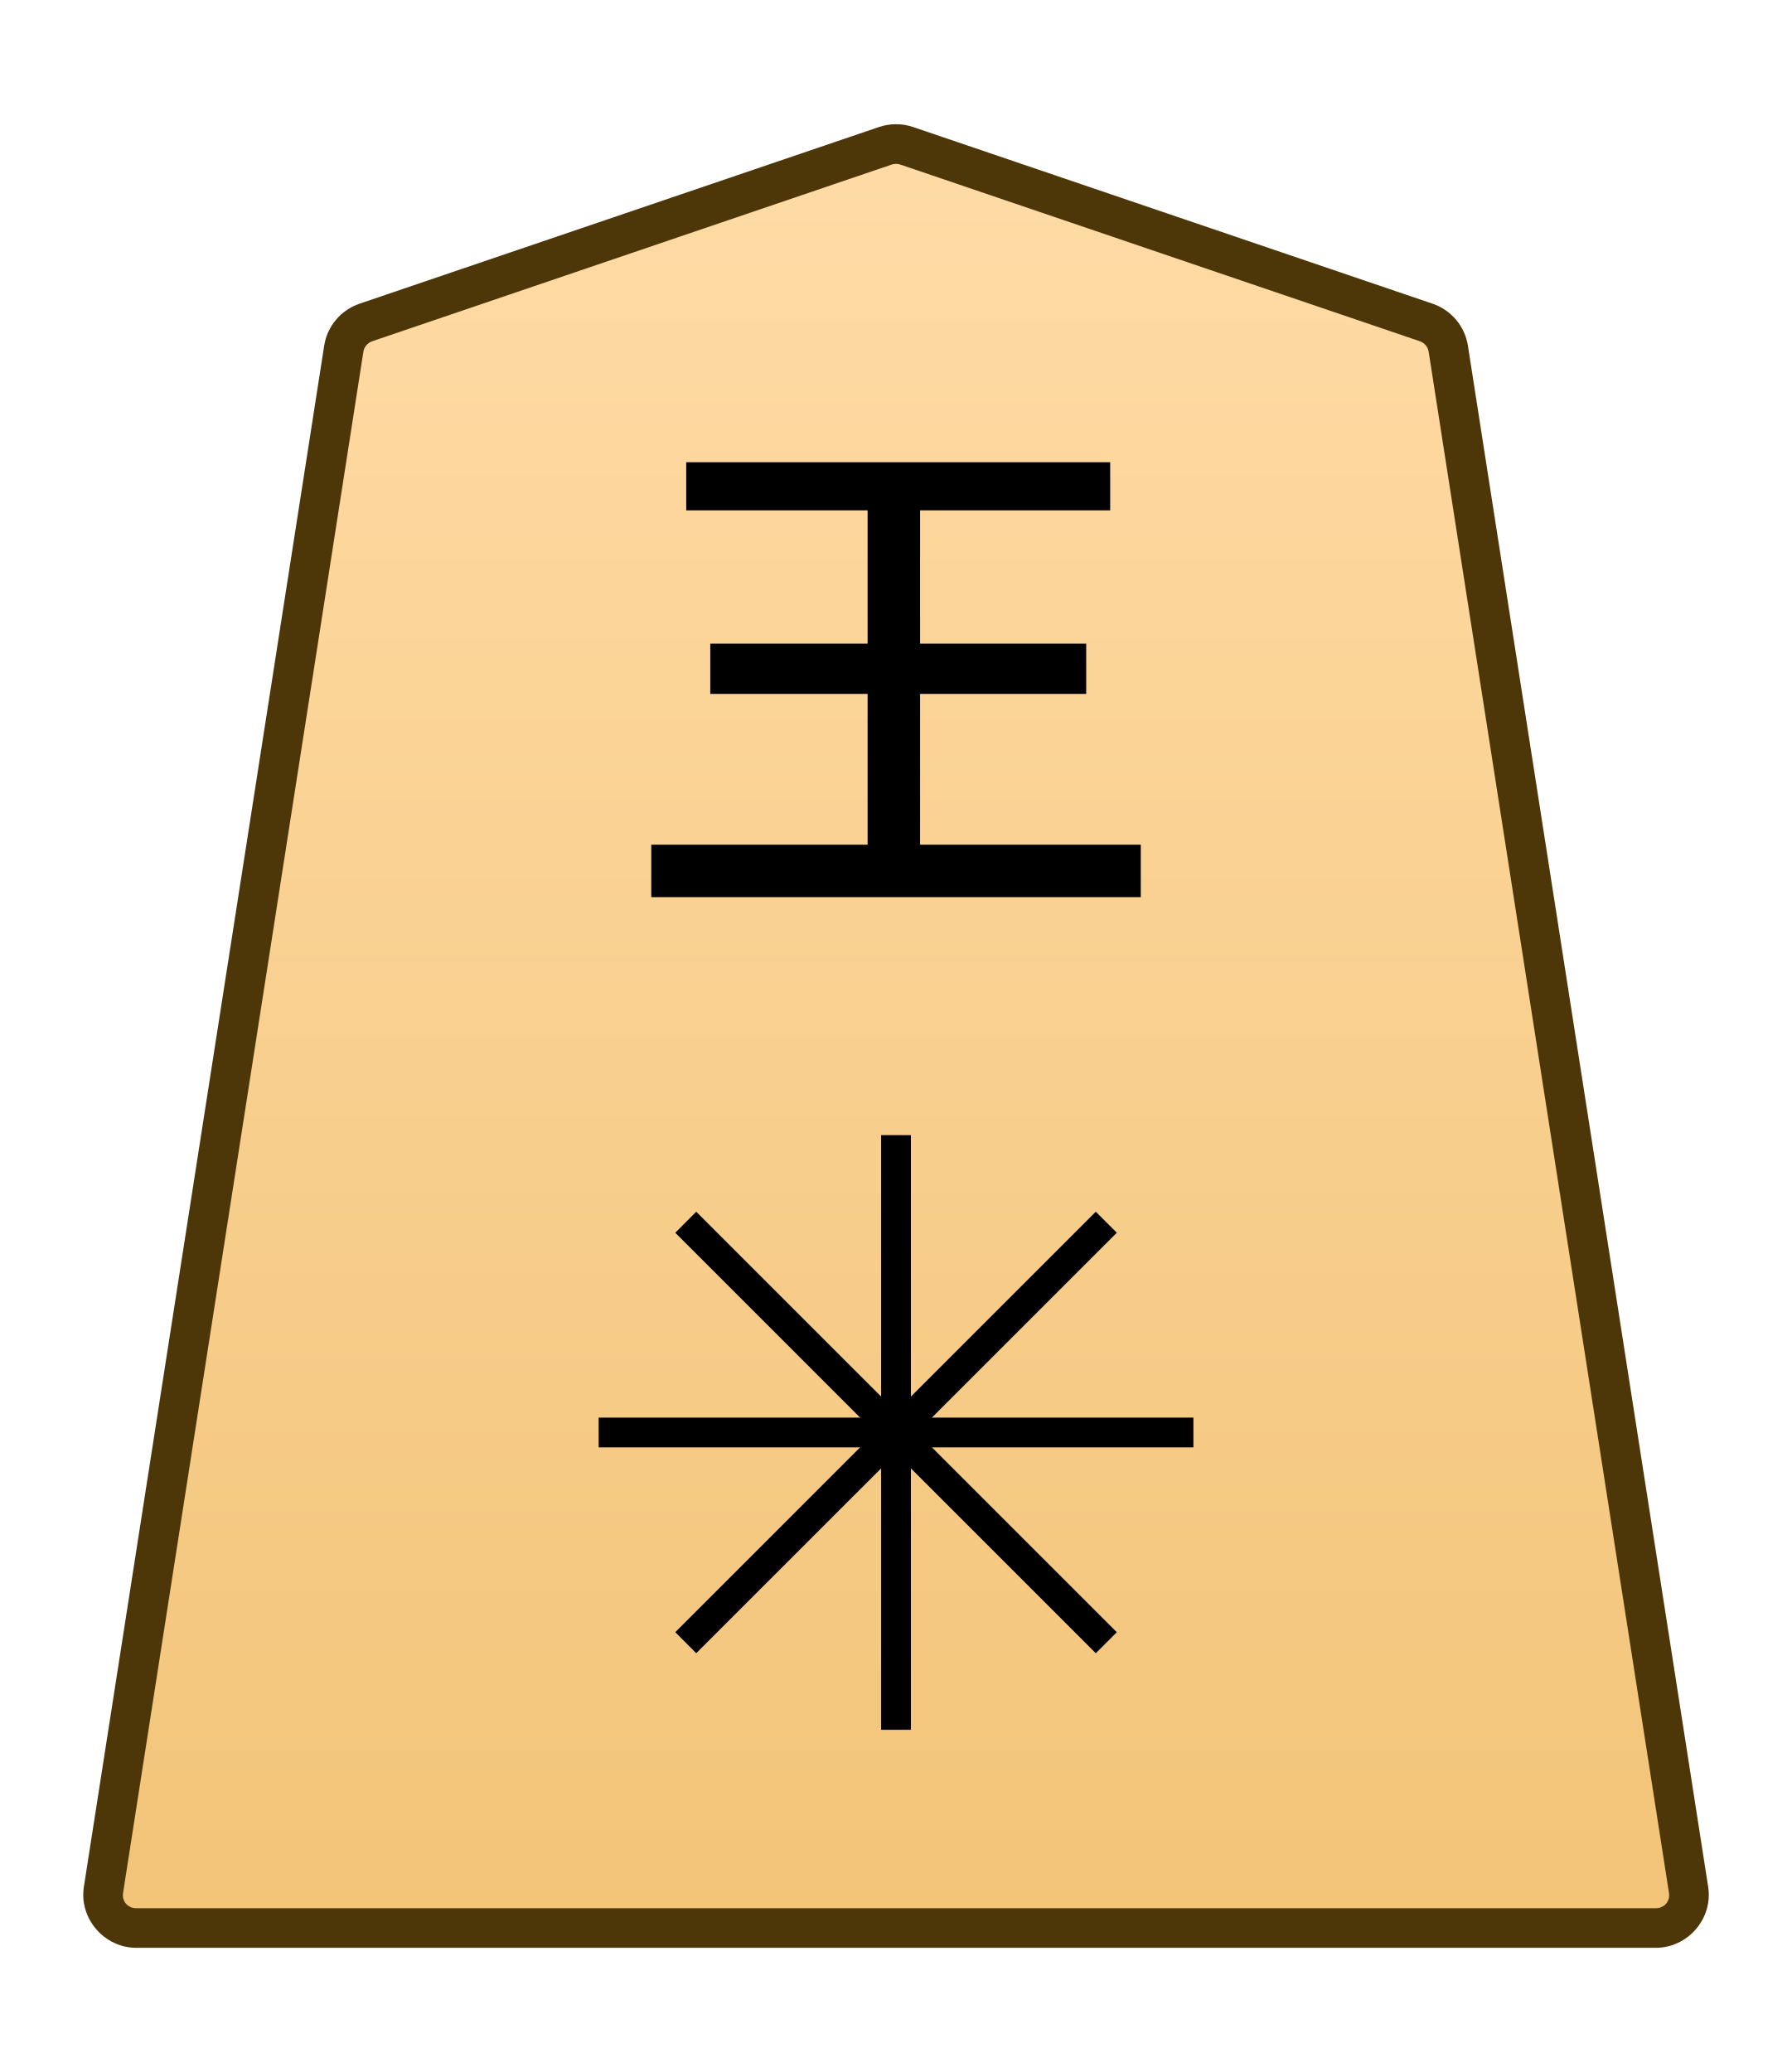
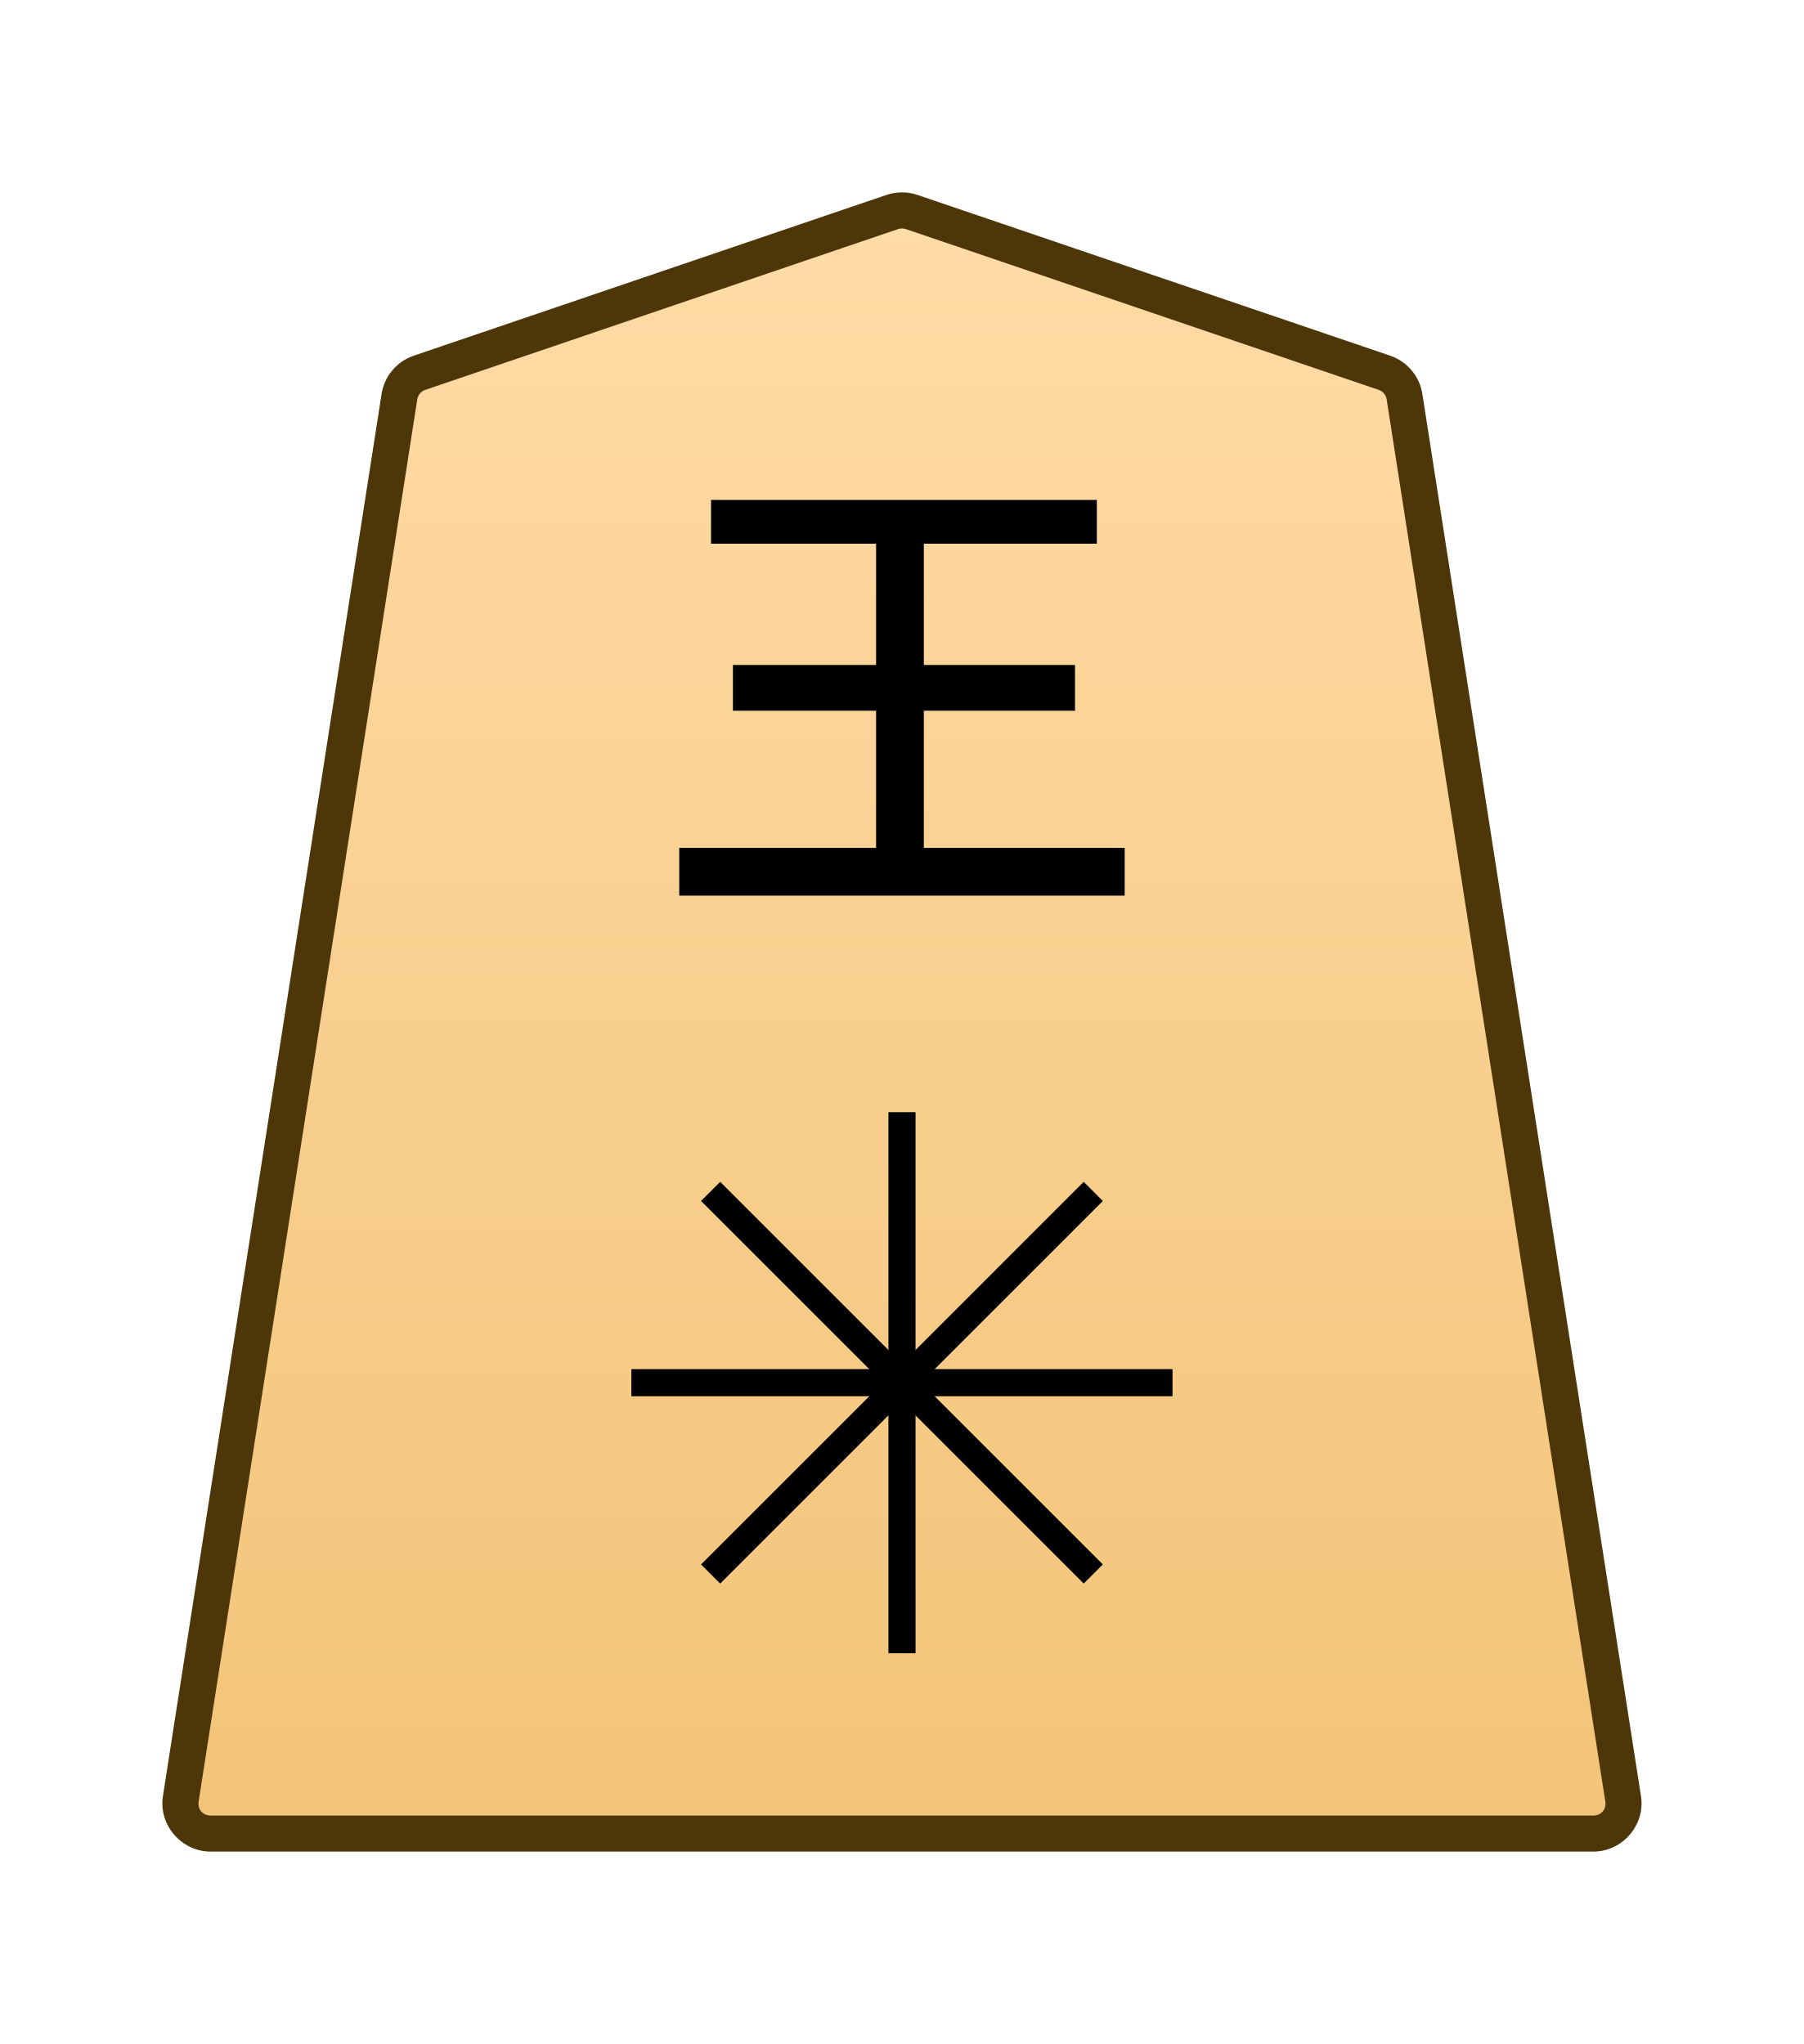
- <svg xmlns="http://www.w3.org/2000/svg" height="31.359mm" viewBox="0 0 27.117 31.359" width="27.117mm">
-   <linearGradient id="a" gradientUnits="userSpaceOnUse" x1="12.123" x2="12.123" y1="8.505" y2="-69.731">
-     <stop offset="0" stop-color="#ffdba6" />
-     <stop offset="1" stop-color="#f2c478" />
-   </linearGradient>
-   <clipPath id="b">
-     <path d="m0 2834.646h2834.646v-2834.646h-2834.646z" transform="translate(-603.8445 -1561.322)" />
-   </clipPath>
-   <g clip-path="url(#b)" stroke-miterlimit="10" transform="matrix(.3527778 0 0 -.3527778 21.58301 4.880325)">
-     <path d="m0 0-22.28 7.578c-.3.102-.625.102-.924 0l-22.28-7.578c-.502-.171-.868-.604-.949-1.125l-10.308-66.12c-.134-.86.535-1.636 1.411-1.636h32.588 32.588c.875 0 1.545.776 1.41 1.636l-10.308 66.12c-.081.521-.446.954-.948 1.125" fill="url(#a)" />
-     <path d="m-55.33-69.73c-1.378 0-2.464 1.255-2.252 2.617l10.309 66.119c.13.835.718 1.527 1.516 1.799l22.279 7.578c.477.163.995.162 1.473 0l22.279-7.578c.798-.272 1.386-.965 1.516-1.799l10.307-66.119c.214-1.363-.872-2.617-2.25-2.617h-32.588zm0 1.699h32.588 32.588c.372 0 .626.298.57.654l-10.309 66.121c-.032.208-.175.381-.381.451l-22.281 7.578c-.123.042-.254.041-.375 0l-22.279-7.578c-.207-.07-.351-.244-.383-.451l-10.309-66.121c-.055-.357.197-.654.57-.654z" fill="#4d3608" />
-   </g>
-   <path d="m10.385 7.724v-.728h6.416v.728h-2.877v2.017h2.514v.761h-2.514v2.282h3.34v.794h-7.408v-.794h3.274v-2.282h-2.381v-.761h2.381v-2.017z" stroke-width=".353" />
-   <g stroke-miterlimit="10">
-     <path d="m-.639 0v25.512h1.277v-25.512z" transform="matrix(.3527778 0 0 -.3527778 13.5601 26.17997)" />
-     <path d="m-25.512-.639v1.277h25.512v-1.277z" transform="matrix(.3527778 0 0 -.3527778 18.0601 21.67996)" />
-     <path d="m-.451-.451-18.039 18.039.9.902 18.041-18.039z" transform="matrix(.3527778 0 0 -.3527778 16.74205 24.86195)" />
-     <path d="m-17.59-18.49-.9.902 18.039 18.039.902-.902z" transform="matrix(.3527778 0 0 -.3527778 16.74205 18.498)" />
+ <svg xmlns="http://www.w3.org/2000/svg" xmlns:xlink="http://www.w3.org/1999/xlink" width="30mm" height="34mm" viewBox="0 0 30 34" version="1.1" id="svg1">
+   <defs id="defs1">
+     <linearGradient id="linearGradient22">
+       <stop style="stop-color:#ffdba6;stop-opacity:1;" offset="0" id="stop21" />
+       <stop style="stop-color:#f2c478;stop-opacity:1;" offset="1" id="stop22" />
+     </linearGradient>
+     <clipPath clipPathUnits="userSpaceOnUse" id="clipPath1306">
+       <path d="M 0,2834.646 H 2834.646 V 0 H 0 Z" transform="translate(-603.8445,-1561.322)" id="path1306" />
+     </clipPath>
+     <linearGradient xlink:href="#linearGradient22" id="linearGradient55" gradientUnits="userSpaceOnUse" gradientTransform="translate(-2279.056,-212.6033)" x1="289.069" y1="220.195" x2="289.07" y2="143.722" />
+   </defs>
+   <g id="layer1" transform="translate(-936)">
+     <g id="path1305" clip-path="url(#clipPath1306)" transform="matrix(0.3527778,0,0,-0.3527778,959.0232,6.200456)">
+       <path style="color:#000000;fill:url(#linearGradient55);stroke-miterlimit:10;-inkscape-stroke:none" d="m 0,0 -22.28,7.578 c -0.3,0.102 -0.625,0.102 -0.924,0 L -45.484,0 c -0.502,-0.171 -0.868,-0.604 -0.949,-1.125 l -10.308,-66.12 c -0.134,-0.86 0.535,-1.636 1.411,-1.636 h 32.588 32.588 c 0.875,0 1.545,0.776 1.41,1.636 L 0.948,-1.125 C 0.867,-0.604 0.502,-0.171 0,0" id="path93" />
+       <path style="color:#000000;fill:#4d3608;stroke-miterlimit:10;-inkscape-stroke:none" d="m -55.33,-69.73 c -1.378,0 -2.464,1.255 -2.252,2.617 l 10.309,66.119 c 0.13,0.835 0.718,1.527 1.516,1.799 l 22.279,7.578 c 0.477,0.163 0.995,0.162 1.473,0 L 0.273,0.805 C 1.071,0.533 1.659,-0.161 1.789,-0.994 L 12.096,-67.113 c 0.214,-1.363 -0.872,-2.617 -2.25,-2.617 H -22.742 Z m 0,1.699 h 32.588 32.588 c 0.372,0 0.626,0.298 0.57,0.654 L 0.107,-1.256 c -0.032,0.208 -0.175,0.381 -0.381,0.451 l -22.281,7.578 c -0.123,0.042 -0.254,0.041 -0.375,0 l -22.279,-7.578 c -0.207,-0.07 -0.351,-0.244 -0.383,-0.451 L -55.9,-67.377 c -0.055,-0.357 0.197,-0.654 0.57,-0.654 z" id="path94" />
+     </g>
+     <path style="stroke-width:0.353" d="M 947.825,9.044 V 8.316 h 6.416 V 9.044 h -2.877 v 2.017 h 2.514 v 0.761 h -2.514 v 2.282 h 3.34 v 0.794 h -7.408 v -0.794 h 3.274 v -2.282 h -2.381 v -0.761 h 2.381 V 9.044 Z" id="text1306" aria-label="王" />
+     <path style="color:#000000;fill:#000000;stroke-width:0.353;stroke-miterlimit:10;-inkscape-stroke:none" d="m 950.775,27.5 v -9 h 0.451 v 9 z" id="path1307" />
+     <path style="color:#000000;fill:#000000;stroke-width:0.353;stroke-miterlimit:10;-inkscape-stroke:none" d="m 946.5,23.225 v -0.451 h 9 v 0.451 z" id="path1309" />
+     <path style="color:#000000;fill:#000000;stroke-width:0.353;stroke-miterlimit:10;-inkscape-stroke:none" d="m 954.023,26.341 -6.364,-6.364 0.318,-0.318 6.364,6.364 z" id="path1311" />
+     <path style="color:#000000;fill:#000000;stroke-width:0.353;stroke-miterlimit:10;-inkscape-stroke:none" d="m 947.977,26.341 -0.318,-0.318 6.364,-6.364 0.318,0.318 z" id="path1313" />
  </g>
</svg>
